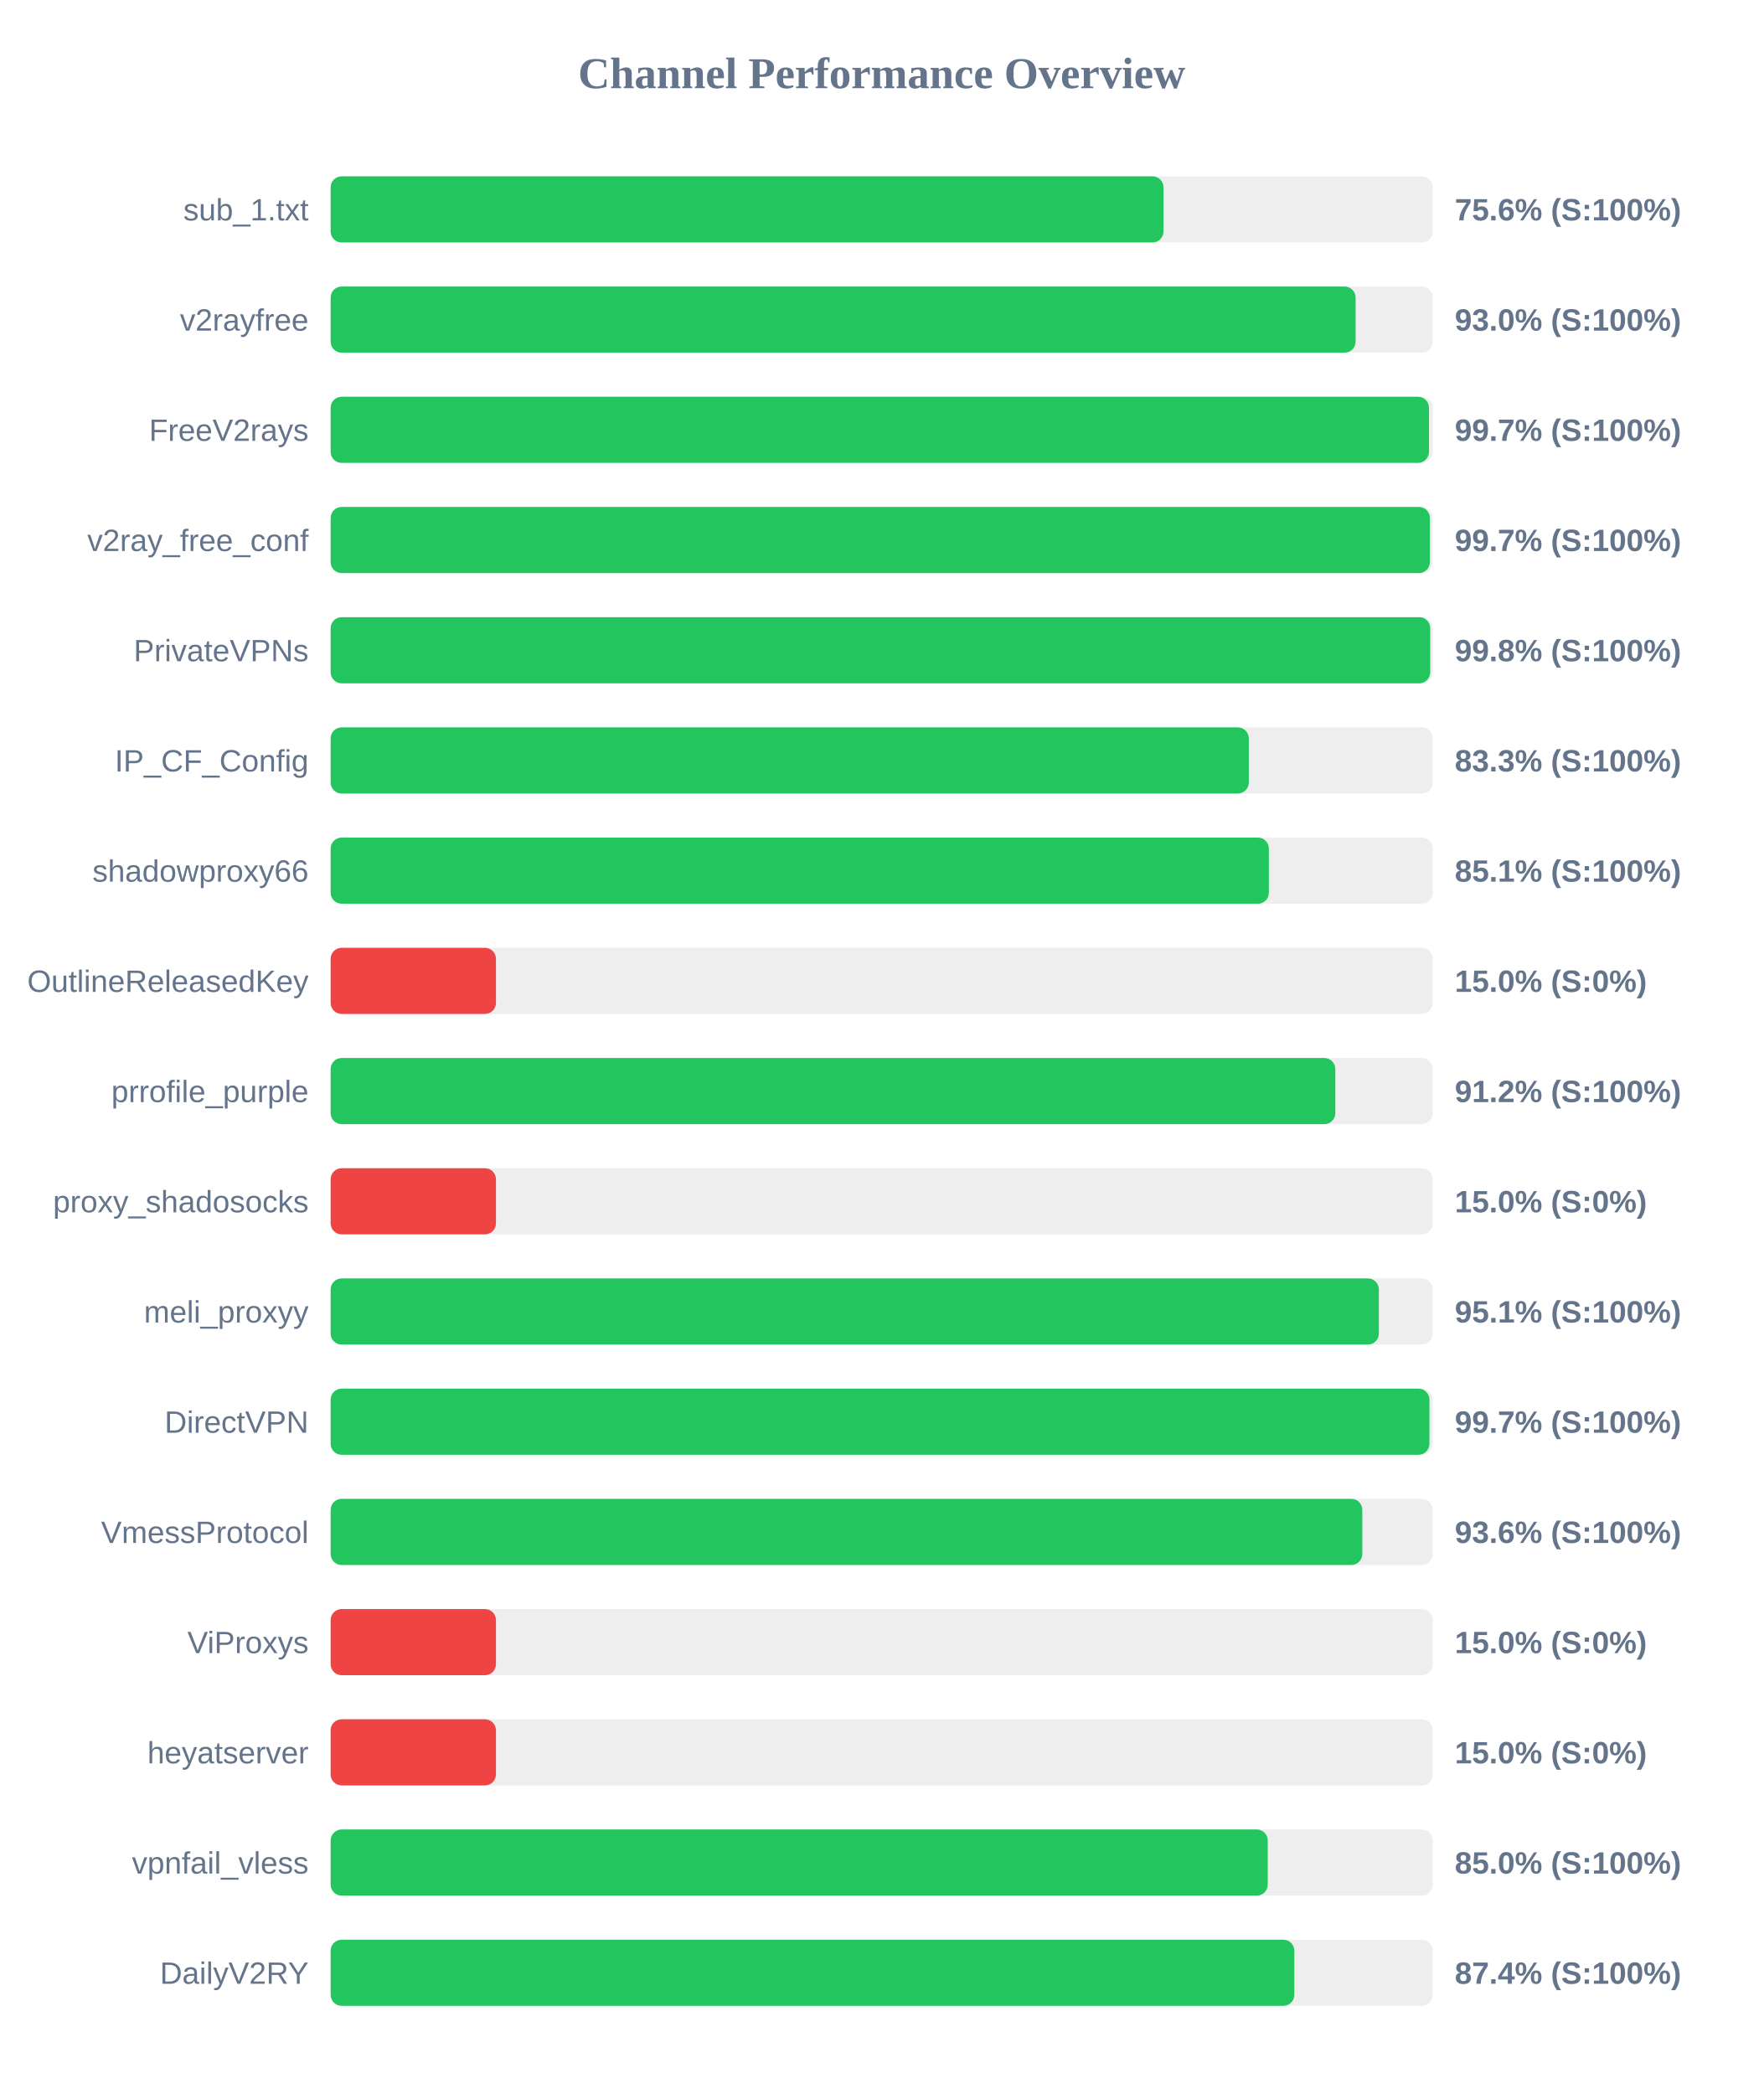
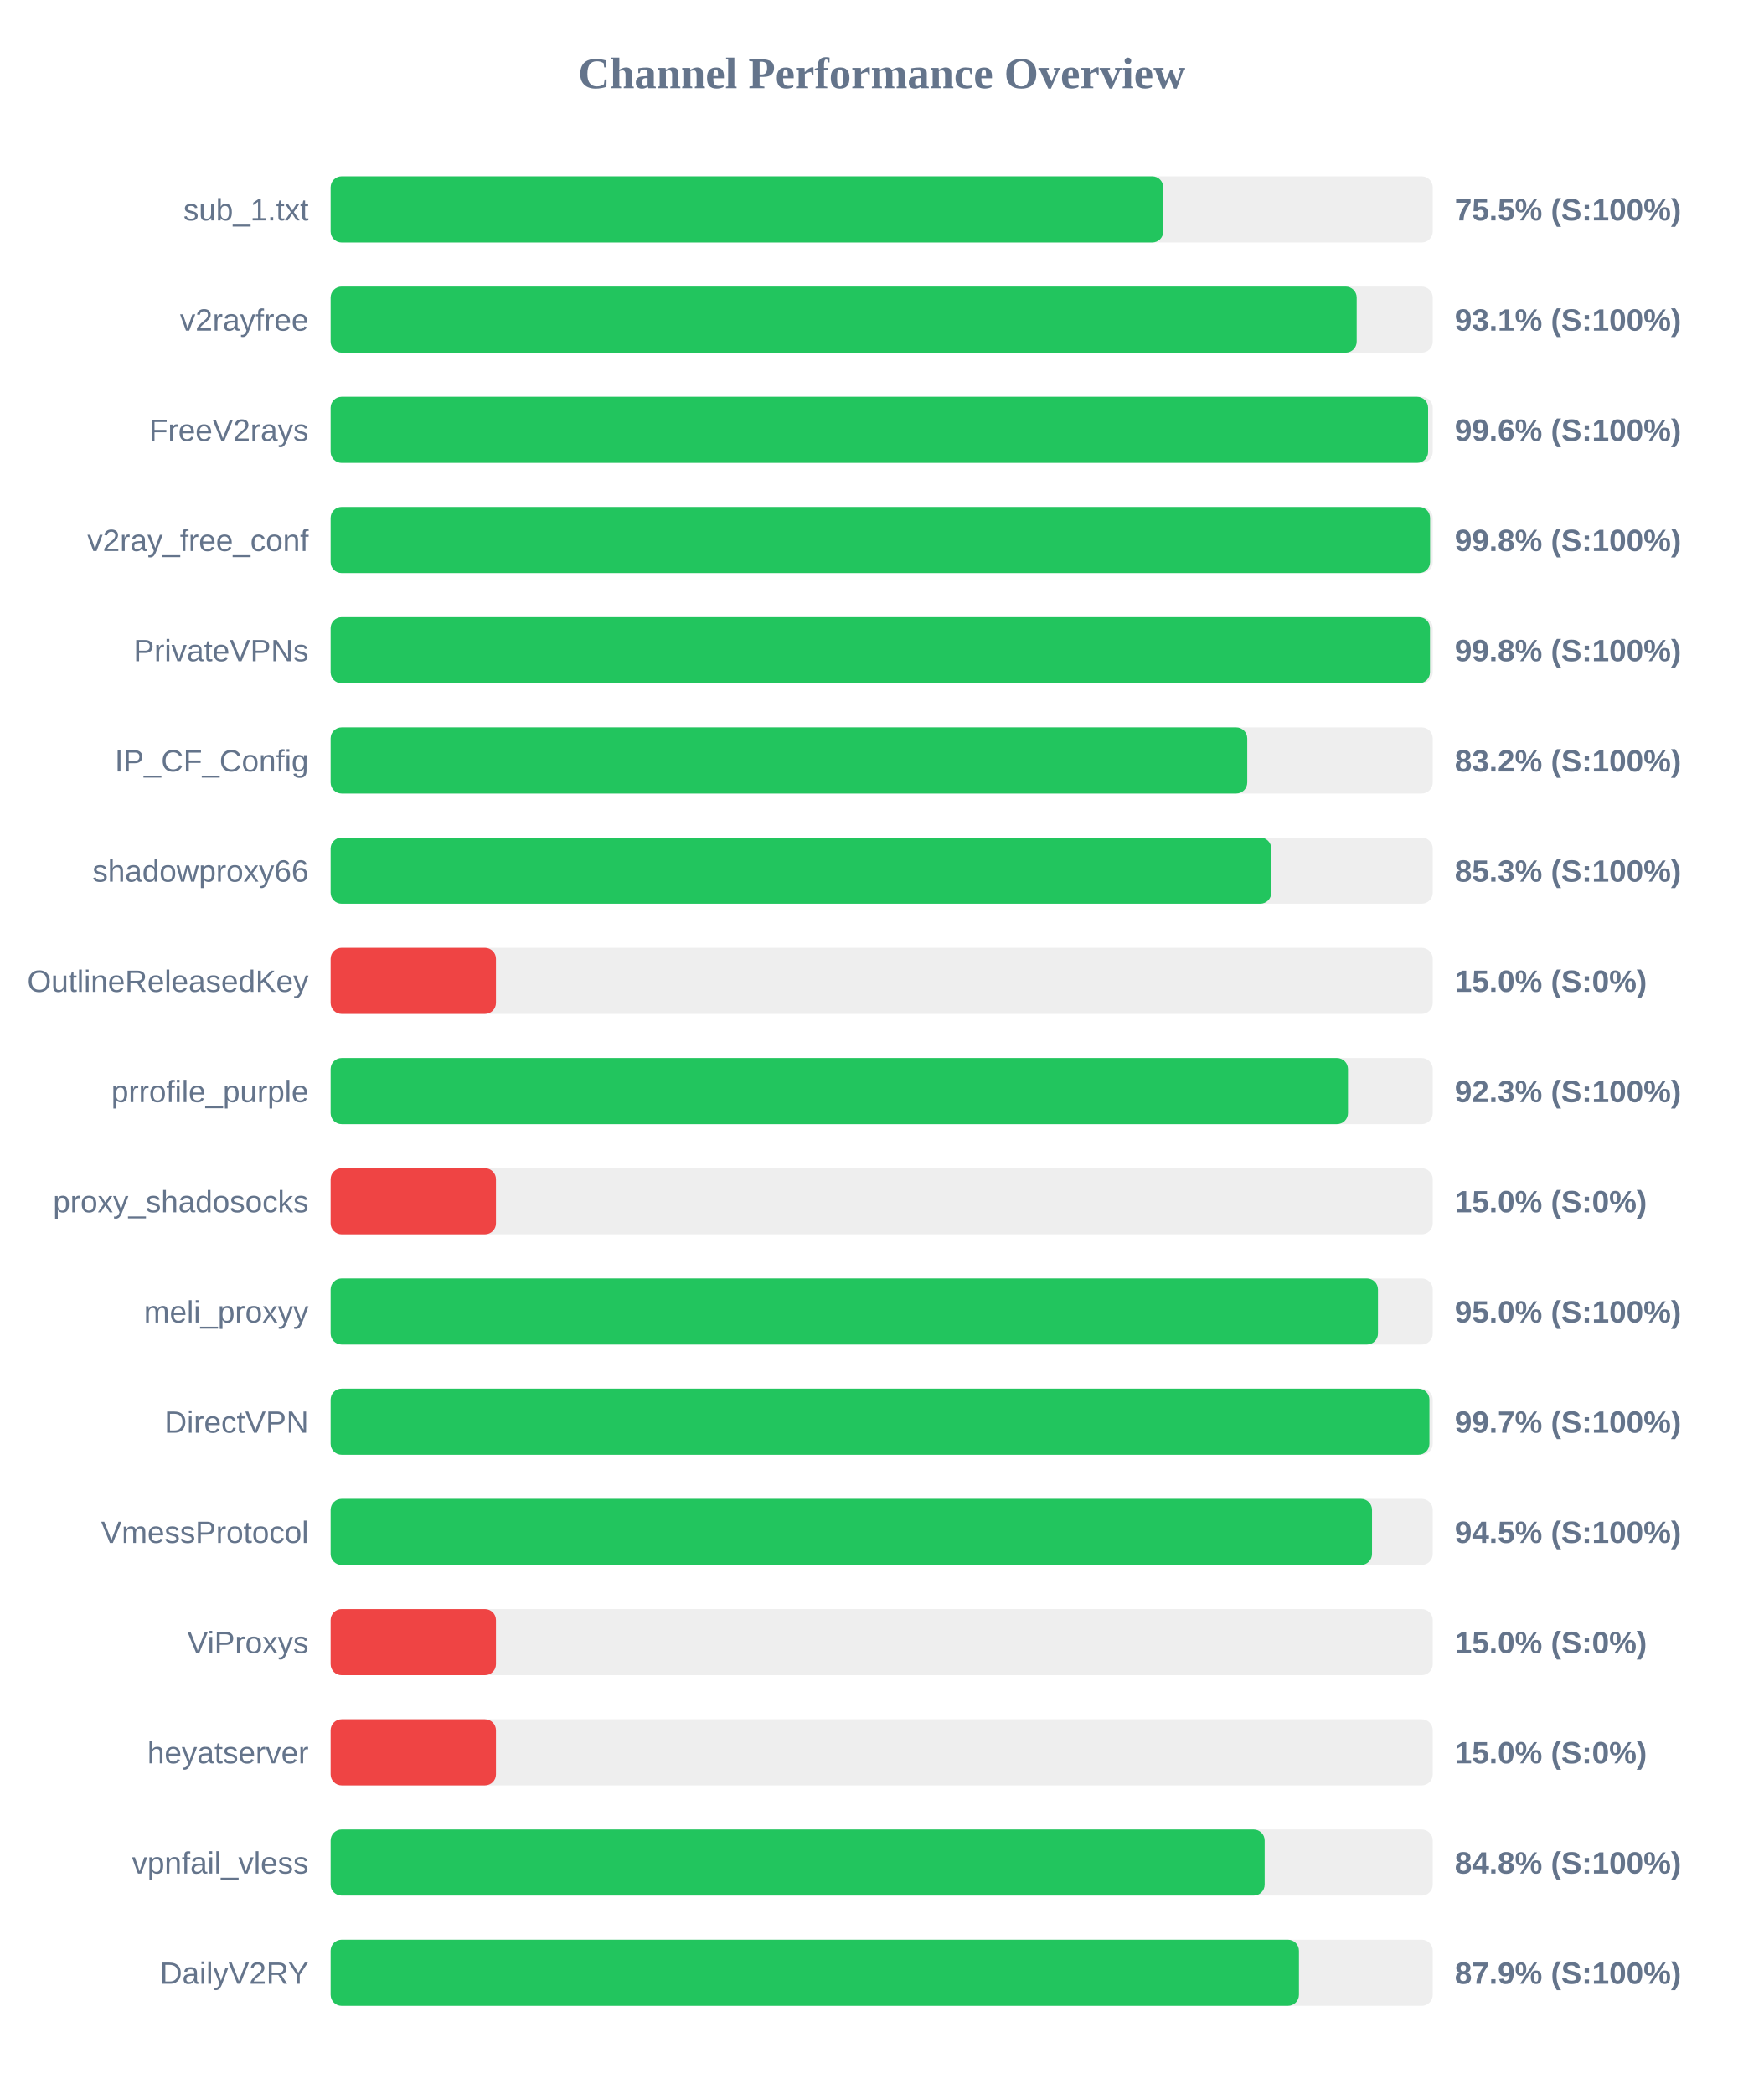
<svg xmlns="http://www.w3.org/2000/svg" width="800" height="950" version="1.1">
  <style>
        .row { font: 14px Arial; fill: #64748b; }
        .score { font: bold 14px Arial; fill: #64748b; }
    </style>
  <text x="400" y="40" text-anchor="middle" font-size="20px" font-weight="bold" fill="#64748b">Channel Performance Overview</text>
  <rect x="150" y="80" width="500" height="30" fill="#eee" rx="5" />
-   <rect x="150" y="80" width="377.85" height="30" fill="#22c55e" rx="5" />
+   <rect x="150" y="80" width="377.75" height="30" fill="#22c55e" rx="5" />
  <text x="140" y="100" text-anchor="end" class="row">sub_1.txt</text>
-   <text x="660" y="100" text-anchor="start" class="score">75.6% (S:100%)</text>
+   <text x="660" y="100" text-anchor="start" class="score">75.5% (S:100%)</text>
  <rect x="150" y="130" width="500" height="30" fill="#eee" rx="5" />
-   <rect x="150" y="130" width="465.0" height="30" fill="#22c55e" rx="5" />
+   <rect x="150" y="130" width="465.5" height="30" fill="#22c55e" rx="5" />
  <text x="140" y="150" text-anchor="end" class="row">v2rayfree</text>
-   <text x="660" y="150" text-anchor="start" class="score">93.0% (S:100%)</text>
+   <text x="660" y="150" text-anchor="start" class="score">93.1% (S:100%)</text>
  <rect x="150" y="180" width="500" height="30" fill="#eee" rx="5" />
-   <rect x="150" y="180" width="498.3" height="30" fill="#22c55e" rx="5" />
+   <rect x="150" y="180" width="497.9" height="30" fill="#22c55e" rx="5" />
  <text x="140" y="200" text-anchor="end" class="row">FreeV2rays</text>
-   <text x="660" y="200" text-anchor="start" class="score">99.7% (S:100%)</text>
+   <text x="660" y="200" text-anchor="start" class="score">99.6% (S:100%)</text>
  <rect x="150" y="230" width="500" height="30" fill="#eee" rx="5" />
-   <rect x="150" y="230" width="498.7" height="30" fill="#22c55e" rx="5" />
+   <rect x="150" y="230" width="498.8" height="30" fill="#22c55e" rx="5" />
  <text x="140" y="250" text-anchor="end" class="row">v2ray_free_conf</text>
-   <text x="660" y="250" text-anchor="start" class="score">99.7% (S:100%)</text>
+   <text x="660" y="250" text-anchor="start" class="score">99.8% (S:100%)</text>
  <rect x="150" y="280" width="500" height="30" fill="#eee" rx="5" />
-   <rect x="150" y="280" width="498.85" height="30" fill="#22c55e" rx="5" />
+   <rect x="150" y="280" width="498.75" height="30" fill="#22c55e" rx="5" />
  <text x="140" y="300" text-anchor="end" class="row">PrivateVPNs</text>
  <text x="660" y="300" text-anchor="start" class="score">99.8% (S:100%)</text>
  <rect x="150" y="330" width="500" height="30" fill="#eee" rx="5" />
-   <rect x="150" y="330" width="416.55" height="30" fill="#22c55e" rx="5" />
+   <rect x="150" y="330" width="415.85" height="30" fill="#22c55e" rx="5" />
  <text x="140" y="350" text-anchor="end" class="row">IP_CF_Config</text>
-   <text x="660" y="350" text-anchor="start" class="score">83.3% (S:100%)</text>
+   <text x="660" y="350" text-anchor="start" class="score">83.2% (S:100%)</text>
  <rect x="150" y="380" width="500" height="30" fill="#eee" rx="5" />
-   <rect x="150" y="380" width="425.65" height="30" fill="#22c55e" rx="5" />
+   <rect x="150" y="380" width="426.75" height="30" fill="#22c55e" rx="5" />
  <text x="140" y="400" text-anchor="end" class="row">shadowproxy66</text>
-   <text x="660" y="400" text-anchor="start" class="score">85.1% (S:100%)</text>
+   <text x="660" y="400" text-anchor="start" class="score">85.3% (S:100%)</text>
  <rect x="150" y="430" width="500" height="30" fill="#eee" rx="5" />
  <rect x="150" y="430" width="75.0" height="30" fill="#ef4444" rx="5" />
  <text x="140" y="450" text-anchor="end" class="row">OutlineReleasedKey</text>
  <text x="660" y="450" text-anchor="start" class="score">15.0% (S:0%)</text>
  <rect x="150" y="480" width="500" height="30" fill="#eee" rx="5" />
-   <rect x="150" y="480" width="455.8" height="30" fill="#22c55e" rx="5" />
+   <rect x="150" y="480" width="461.55" height="30" fill="#22c55e" rx="5" />
  <text x="140" y="500" text-anchor="end" class="row">prrofile_purple</text>
-   <text x="660" y="500" text-anchor="start" class="score">91.2% (S:100%)</text>
+   <text x="660" y="500" text-anchor="start" class="score">92.3% (S:100%)</text>
  <rect x="150" y="530" width="500" height="30" fill="#eee" rx="5" />
  <rect x="150" y="530" width="75.0" height="30" fill="#ef4444" rx="5" />
  <text x="140" y="550" text-anchor="end" class="row">proxy_shadosocks</text>
  <text x="660" y="550" text-anchor="start" class="score">15.0% (S:0%)</text>
  <rect x="150" y="580" width="500" height="30" fill="#eee" rx="5" />
-   <rect x="150" y="580" width="475.55" height="30" fill="#22c55e" rx="5" />
+   <rect x="150" y="580" width="475.15" height="30" fill="#22c55e" rx="5" />
  <text x="140" y="600" text-anchor="end" class="row">meli_proxyy</text>
-   <text x="660" y="600" text-anchor="start" class="score">95.1% (S:100%)</text>
+   <text x="660" y="600" text-anchor="start" class="score">95.0% (S:100%)</text>
  <rect x="150" y="630" width="500" height="30" fill="#eee" rx="5" />
  <rect x="150" y="630" width="498.5" height="30" fill="#22c55e" rx="5" />
  <text x="140" y="650" text-anchor="end" class="row">DirectVPN</text>
  <text x="660" y="650" text-anchor="start" class="score">99.7% (S:100%)</text>
  <rect x="150" y="680" width="500" height="30" fill="#eee" rx="5" />
-   <rect x="150" y="680" width="468.05" height="30" fill="#22c55e" rx="5" />
+   <rect x="150" y="680" width="472.45" height="30" fill="#22c55e" rx="5" />
  <text x="140" y="700" text-anchor="end" class="row">VmessProtocol</text>
-   <text x="660" y="700" text-anchor="start" class="score">93.6% (S:100%)</text>
+   <text x="660" y="700" text-anchor="start" class="score">94.5% (S:100%)</text>
  <rect x="150" y="730" width="500" height="30" fill="#eee" rx="5" />
  <rect x="150" y="730" width="75.0" height="30" fill="#ef4444" rx="5" />
  <text x="140" y="750" text-anchor="end" class="row">ViProxys</text>
  <text x="660" y="750" text-anchor="start" class="score">15.0% (S:0%)</text>
  <rect x="150" y="780" width="500" height="30" fill="#eee" rx="5" />
  <rect x="150" y="780" width="75.0" height="30" fill="#ef4444" rx="5" />
  <text x="140" y="800" text-anchor="end" class="row">heyatserver</text>
  <text x="660" y="800" text-anchor="start" class="score">15.0% (S:0%)</text>
  <rect x="150" y="830" width="500" height="30" fill="#eee" rx="5" />
-   <rect x="150" y="830" width="425.15" height="30" fill="#22c55e" rx="5" />
+   <rect x="150" y="830" width="423.75" height="30" fill="#22c55e" rx="5" />
  <text x="140" y="850" text-anchor="end" class="row">vpnfail_vless</text>
-   <text x="660" y="850" text-anchor="start" class="score">85.0% (S:100%)</text>
+   <text x="660" y="850" text-anchor="start" class="score">84.8% (S:100%)</text>
  <rect x="150" y="880" width="500" height="30" fill="#eee" rx="5" />
-   <rect x="150" y="880" width="437.2" height="30" fill="#22c55e" rx="5" />
+   <rect x="150" y="880" width="439.3" height="30" fill="#22c55e" rx="5" />
  <text x="140" y="900" text-anchor="end" class="row">DailyV2RY</text>
-   <text x="660" y="900" text-anchor="start" class="score">87.4% (S:100%)</text>
+   <text x="660" y="900" text-anchor="start" class="score">87.9% (S:100%)</text>
</svg>
